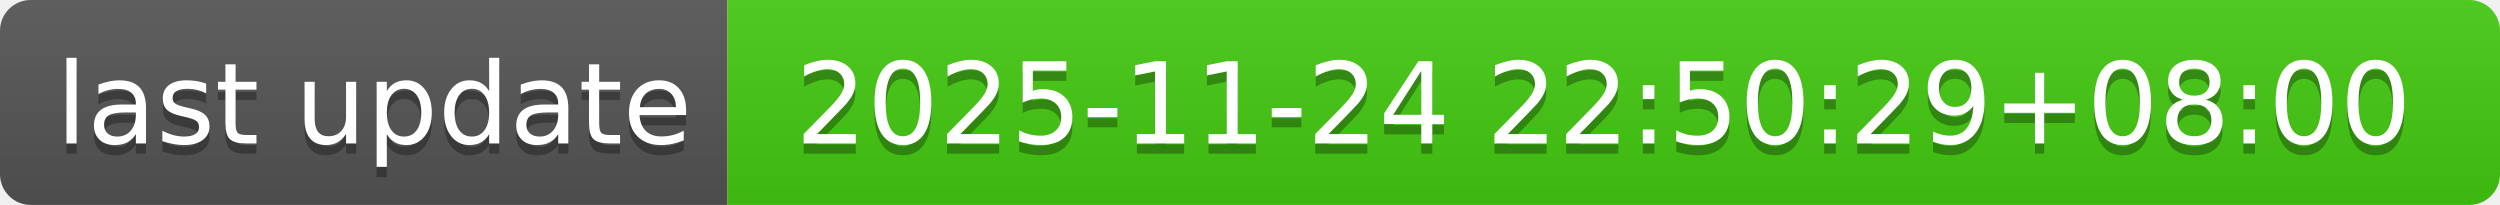
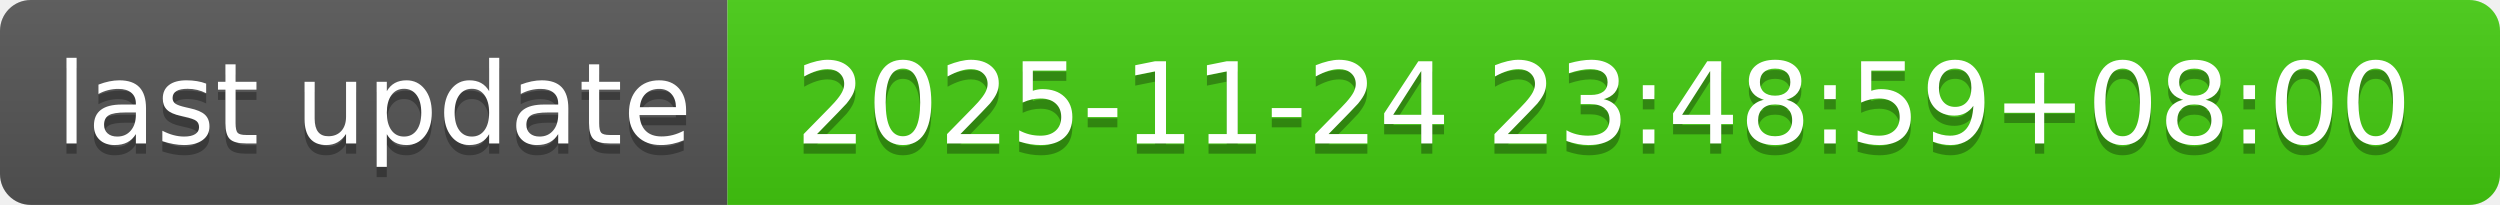
- <svg xmlns="http://www.w3.org/2000/svg" width="244" height="20" role="img" aria-label="last update: 2025-11-24 22:50:29+08:00">
+ <svg xmlns="http://www.w3.org/2000/svg" width="244" height="20" role="img" aria-label="last update: 2025-11-24 23:48:59+08:00">
  <linearGradient id="s" x2="0" y2="100%">
    <stop offset="0" stop-color="#bbb" stop-opacity=".1" />
    <stop offset="1" stop-opacity=".1" />
  </linearGradient>
  <clipPath id="r">
    <rect width="244" height="20" rx="3" fill="#fff" />
  </clipPath>
  <g clip-path="url(#r)">
    <rect width="71" height="20" fill="#555" />
    <rect x="71" width="173" height="20" fill="#4c1" />
    <rect width="244" height="20" fill="url(#s)" />
  </g>
  <g fill="#fff" text-anchor="middle" font-family="Verdana,Geneva,DejaVu Sans,sans-serif" text-rendering="geometricPrecision" font-size="110">
    <text aria-hidden="true" x="365" y="150" fill="#010101" fill-opacity=".3" transform="scale(.1)" textLength="610">last update</text>
    <text x="365" y="140" transform="scale(.1)" fill="#fff" textLength="610">last update</text>
-     <text aria-hidden="true" x="1565" y="150" fill="#010101" fill-opacity=".3" transform="scale(.1)" textLength="1630">2025-11-24 22:50:29+08:00</text>
-     <text x="1565" y="140" transform="scale(.1)" fill="#fff" textLength="1630">2025-11-24 22:50:29+08:00</text>
+     <text aria-hidden="true" x="1565" y="150" fill="#010101" fill-opacity=".3" transform="scale(.1)" textLength="1630">2025-11-24 23:48:59+08:00</text>
+     <text x="1565" y="140" transform="scale(.1)" fill="#fff" textLength="1630">2025-11-24 23:48:59+08:00</text>
  </g>
</svg>
